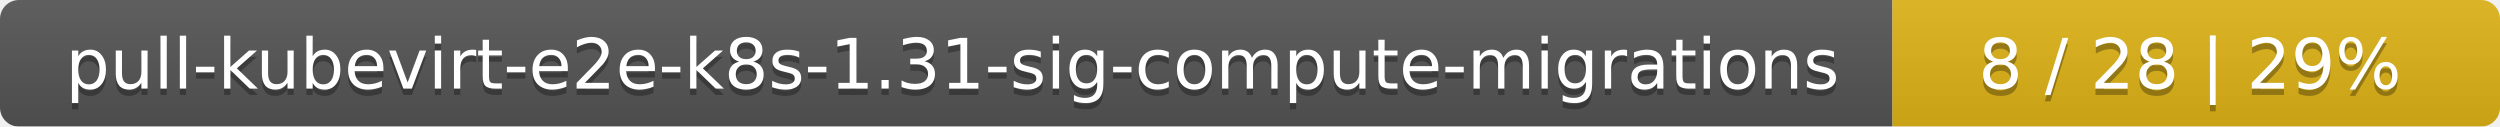
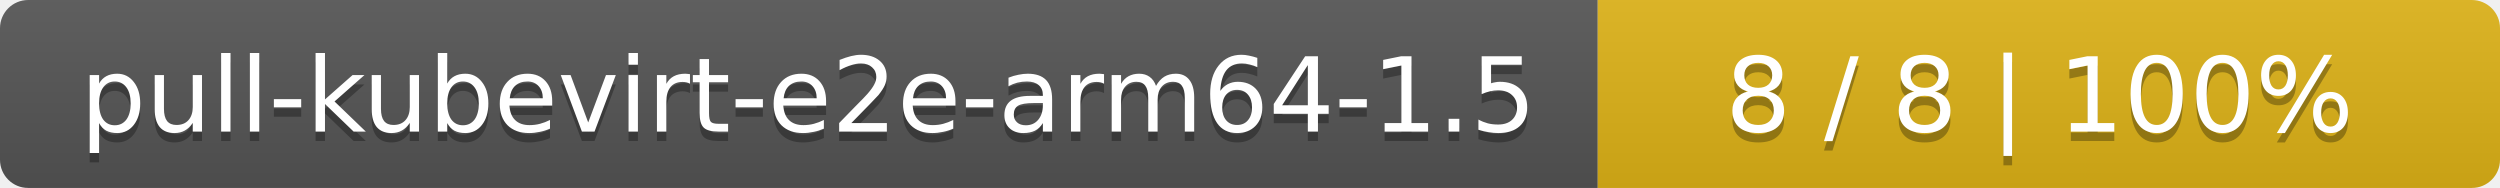
- <svg xmlns="http://www.w3.org/2000/svg" width="395" height="20">
+ <svg xmlns="http://www.w3.org/2000/svg" width="266" height="20">
  <linearGradient id="smooth" x2="0" y2="100%">
    <stop offset="0" stop-color="#bbb" stop-opacity=".1" />
    <stop offset="1" stop-opacity=".1" />
  </linearGradient>
  <mask id="round">
-     <rect width="395" height="20" rx="3" fill="#fff" />
+     <rect width="266" height="20" rx="3" fill="#fff" />
  </mask>
  <g mask="url(#round)">
-     <rect width="299" height="20" fill="#555" />
-     <rect x="299" width="96" height="20" fill="#dfb317" />
-     <rect width="395" height="20" fill="url(#smooth)" />
+     <rect width="170" height="20" fill="#555" />
+     <rect x="170" width="96" height="20" fill="#dfb317" />
+     <rect width="266" height="20" fill="url(#smooth)" />
  </g>
  <g fill="#fff" text-anchor="middle" font-family="DejaVu Sans,Verdana,Geneva,sans-serif" font-size="11">
-     <text x="150.5" y="15" fill="#010101" fill-opacity=".3">pull-kubevirt-e2e-k8s-1.31-sig-compute-migrations</text>
-     <text x="150.5" y="14">pull-kubevirt-e2e-k8s-1.31-sig-compute-migrations</text>
-     <text x="346" y="15" fill="#010101" fill-opacity=".3">8 / 28    |    29%</text>
-     <text x="346" y="14">8 / 28    |    29%</text>
+     <text x="86" y="15" fill="#010101" fill-opacity=".3">pull-kubevirt-e2e-arm64-1.5</text>
+     <text x="86" y="14">pull-kubevirt-e2e-arm64-1.5</text>
+     <text x="217" y="15" fill="#010101" fill-opacity=".3">8 / 8    |    100%</text>
+     <text x="217" y="14">8 / 8    |    100%</text>
  </g>
</svg>
